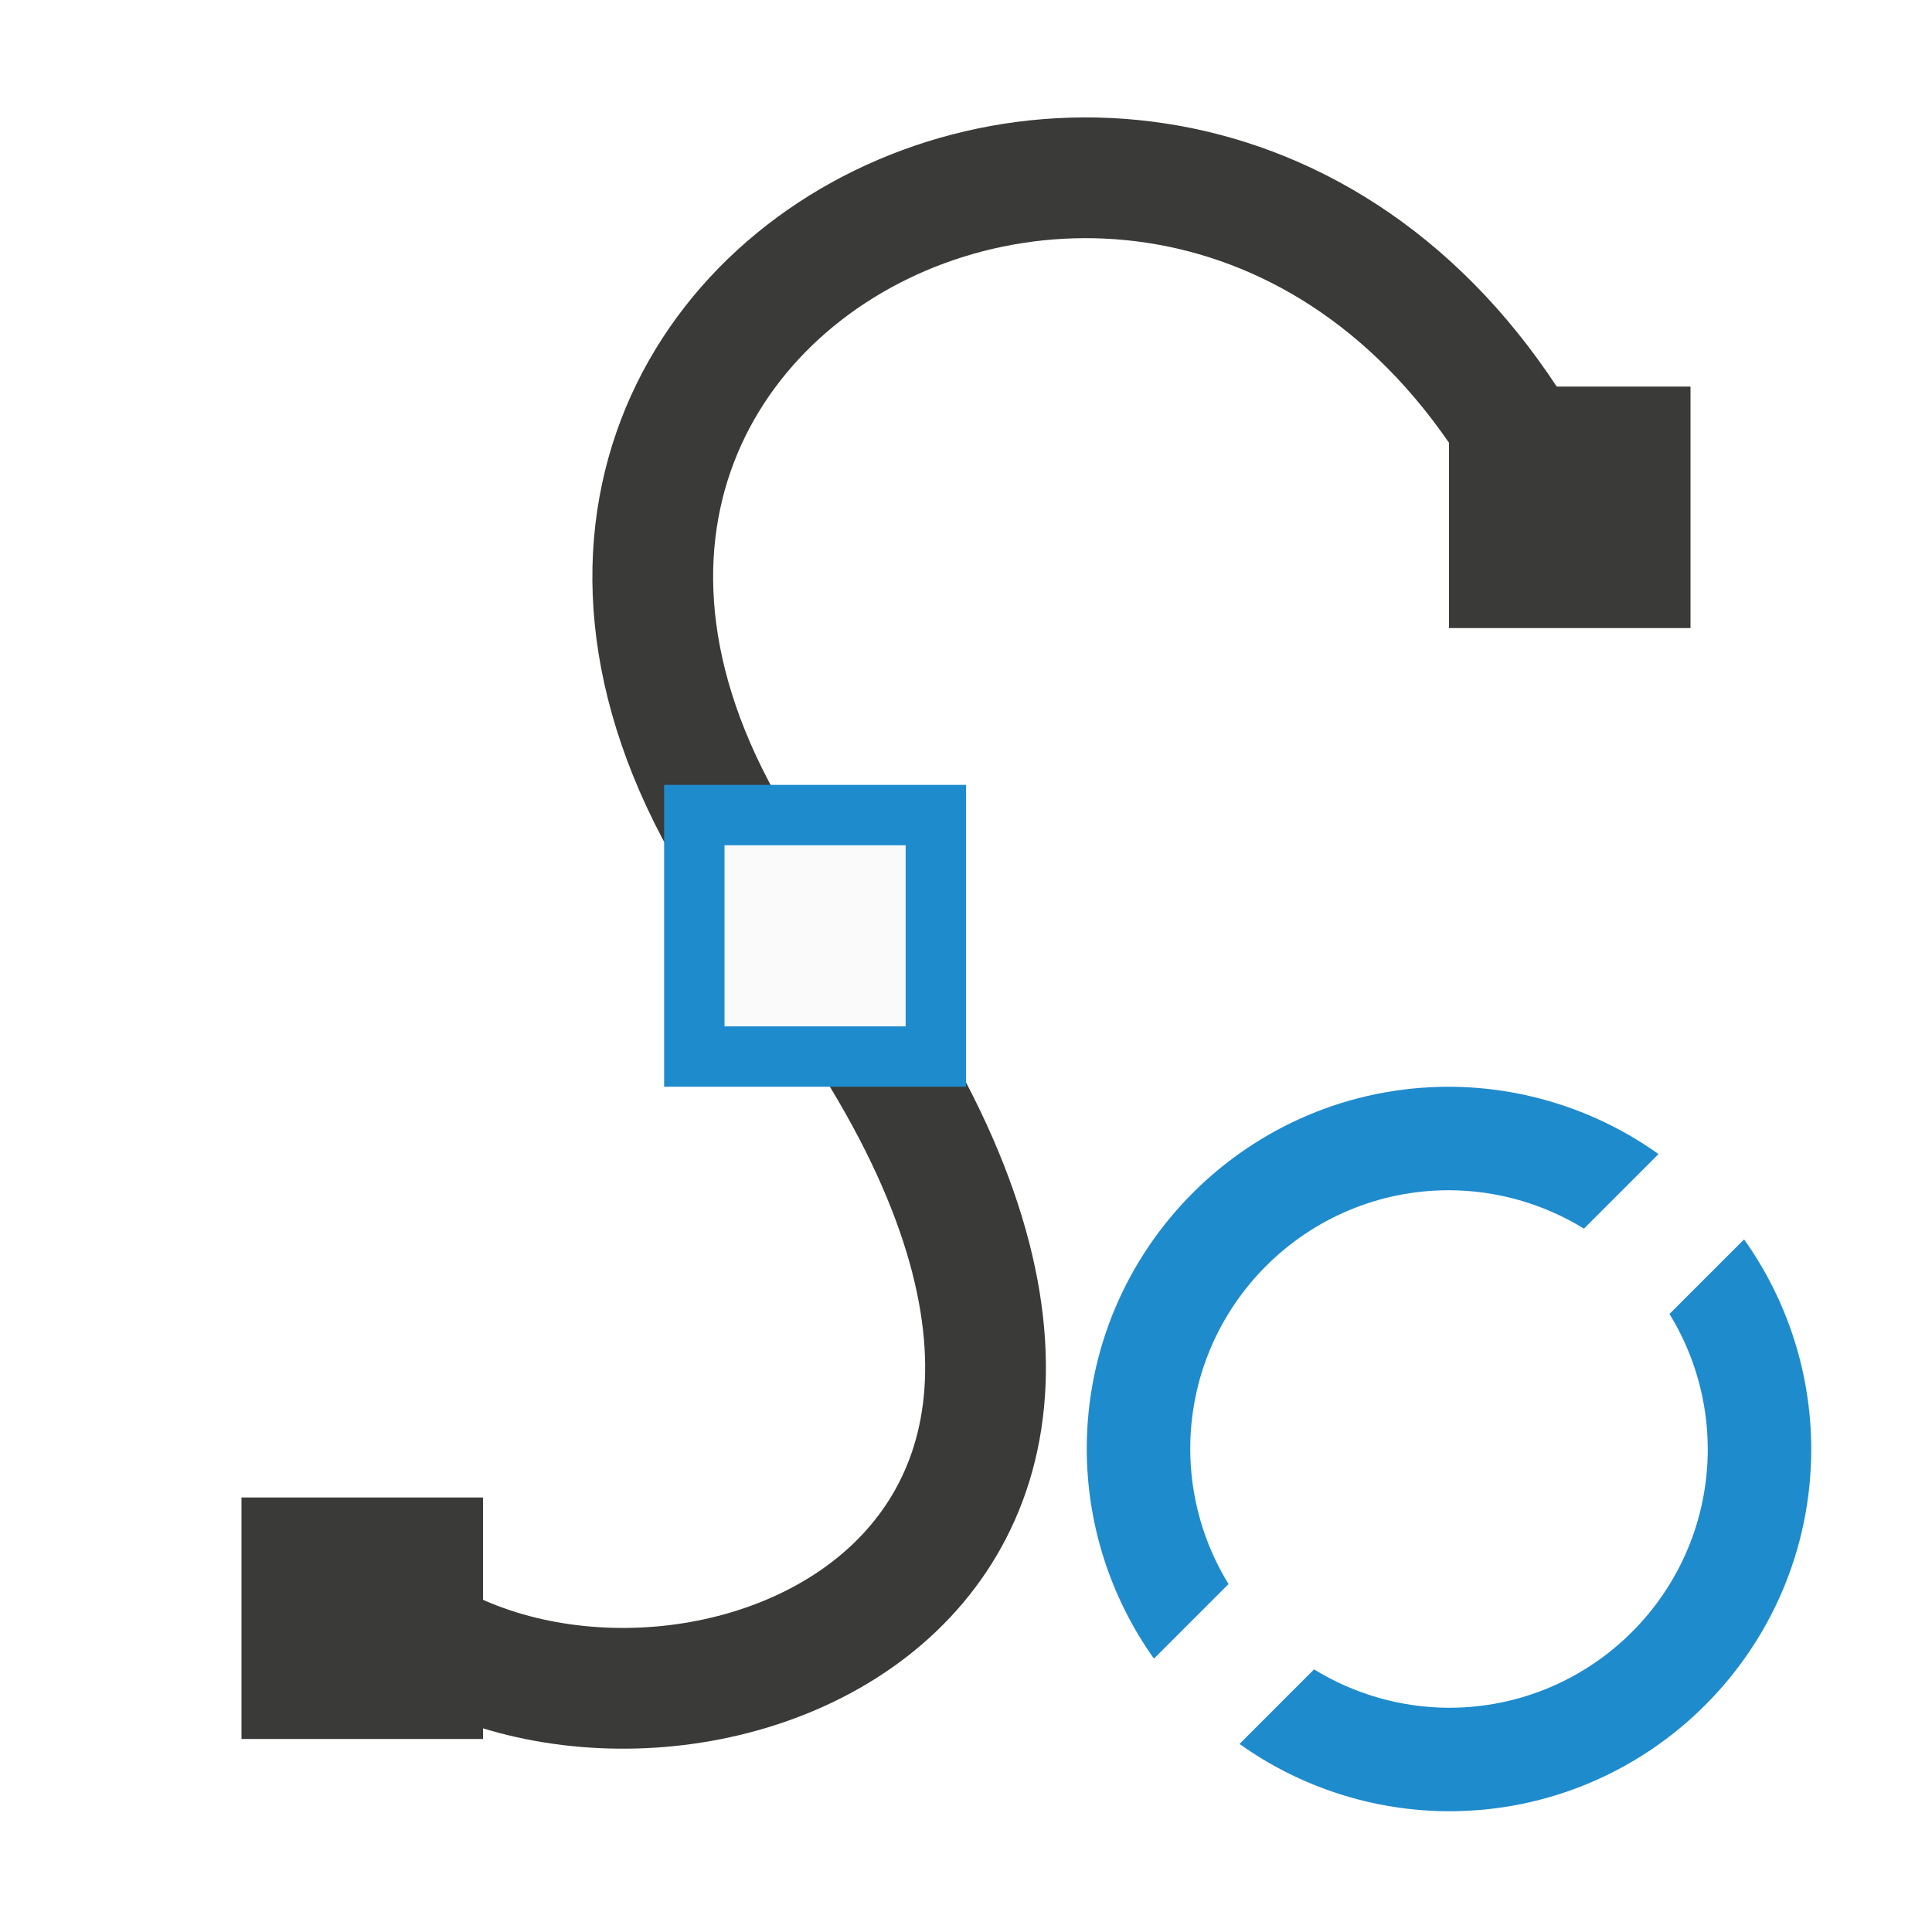
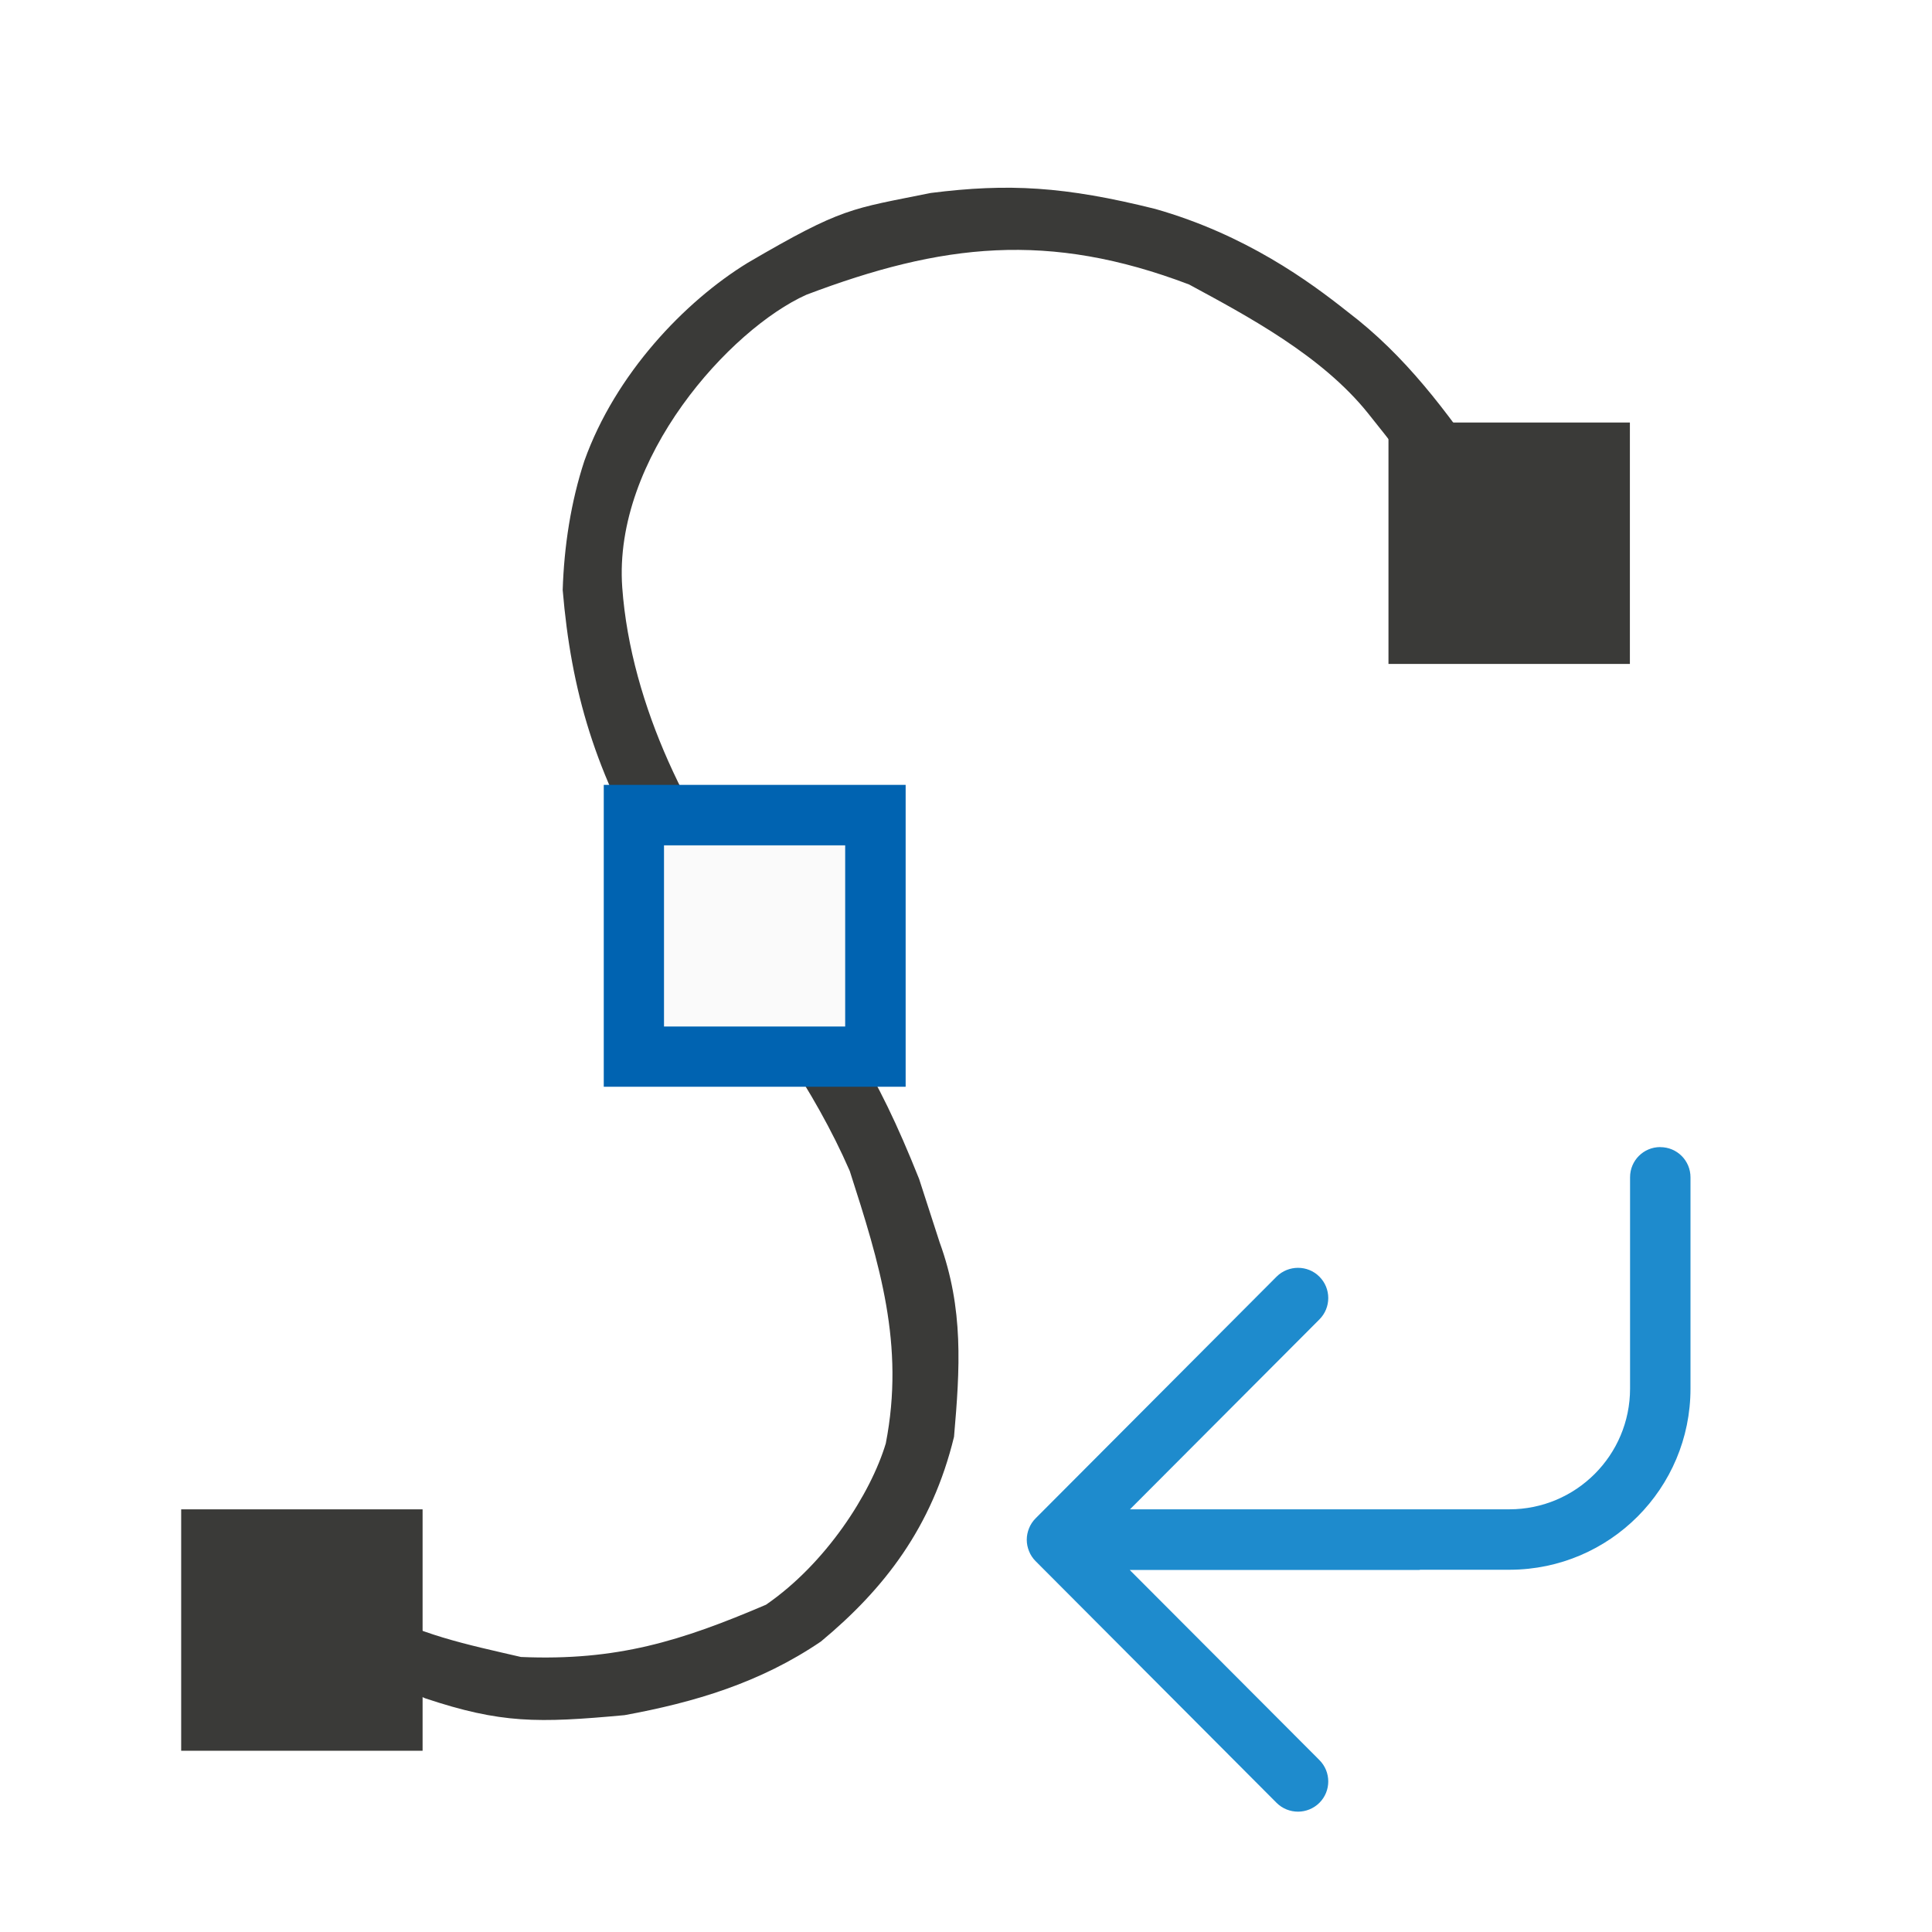
- <svg xmlns="http://www.w3.org/2000/svg" viewBox="0 0 32 32">
-   <path d="m6.844 27.007c4.588 2.974 14.604-1.005 6.277-11.651-8.252-10.55 7.879-18.357 12.911-6.353" fill="none" stroke="#3a3a38" stroke-width="2" />
-   <path d="m11 13h5v5h-5z" fill="#1e8bcd" />
-   <path d="m12 14h3v3h-3z" fill="#fafafa" />
-   <path d="m4 24.803h4v4h-4z" fill="#3a3a38" />
-   <path d="m24 6.403h4v4h-4z" fill="#3a3a38" />
-   <path d="m24 18a6 6 0 0 0 -6 6 6 6 0 0 0 1.113 3.472l1.235-1.235a4.286 4.286 0 0 1 -.634-2.237 4.286 4.286 0 0 1 4.286-4.286 4.286 4.286 0 0 1 2.235.636l1.235-1.235a6 6 0 0 0 -3.47-1.115zm4.887 2.528-1.235 1.235a4.286 4.286 0 0 1 .634 2.237 4.286 4.286 0 0 1 -4.286 4.286 4.286 4.286 0 0 1 -2.235-.636l-1.235 1.235a6 6 0 0 0 3.47 1.115 6 6 0 0 0 6-6 6 6 0 0 0 -1.113-3.472z" fill="#1e8bcd" />
+ <svg xmlns="http://www.w3.org/2000/svg" height="32" viewBox="0 0 8.467 8.467" width="32">
+   <g transform="translate(0 -288.5333)">
+     <path d="m27.5 19c-.277 0-.5.223-.5.5v3.5a2 2 0 0 1 -2 2h-6.283l3.137-3.145c.196-.196.196-.513 0-.709-.098-.098-.226-.146-.354-.146s-.258.049-.355.146l-3.992 4.004c-.047.047-.084.103-.109.166-.023.058-.037.121-.037.188 0 .067.014.13.037.188.025.063.062.119.109.166l3.992 4.004c.098.098.228.146.355.146s.256-.049.354-.146c.196-.196.196-.513 0-.709l-3.141-3.148h4.793c.007 0 .013-.004.02-.004h1.475a3 3 0 0 0 .008 0h.002a3 3 0 0 0 2.99-3v-3.5c0-.277-.223-.5-.5-.5z" fill="#1e8bcd" transform="matrix(.2645833 0 0 .2645833 0 288.5333)" />
+     <g fill="#3a3a38">
+       <path d="m6.545 291.248-.143-.308c-.106-.208-.193-.329-.407-.596-.203-.253-.529-.426-.784-.564-.616-.234-1.083-.18-1.677.045-.334.15-.848.716-.807 1.283.038.524.307 1.046.583 1.39.395.534.525.719.718 1.202l.09.278c.106.291.089.553.063.852-.096.396-.306.667-.583.897-.266.181-.555.267-.861.323-.381.035-.541.037-.874-.074l-.39-.179.144-.226c.208.125.433.17.666.224.421.018.702-.07 1.074-.229.263-.181.459-.487.525-.707.084-.432-.027-.787-.158-1.194-.158-.363-.39-.675-.623-.991l-.229-.314c-.265-.434-.369-.802-.406-1.241.006-.191.036-.387.095-.566.136-.381.44-.699.716-.868.419-.245.452-.235.802-.306.34-.043.587-.029.984.07.397.113.677.319.842.45.256.194.433.436.614.696.205.354.187.374.281.561z" stroke-width=".265" />
+       <path d="m.794 295.148h1.058v1.058h-1.058z" stroke-width=".265" />
+       <path d="m6.085 290.385h1.058v1.058h-1.058z" stroke-width=".265" />
+     </g>
+     <path d="m2.646 291.973h1.323v1.323h-1.323z" fill="#0063b1" stroke-width=".331" />
+     <path d="m2.91 292.238h.794v.794h-.794z" fill="#fafafa" stroke-width=".265" />
+   </g>
</svg>
